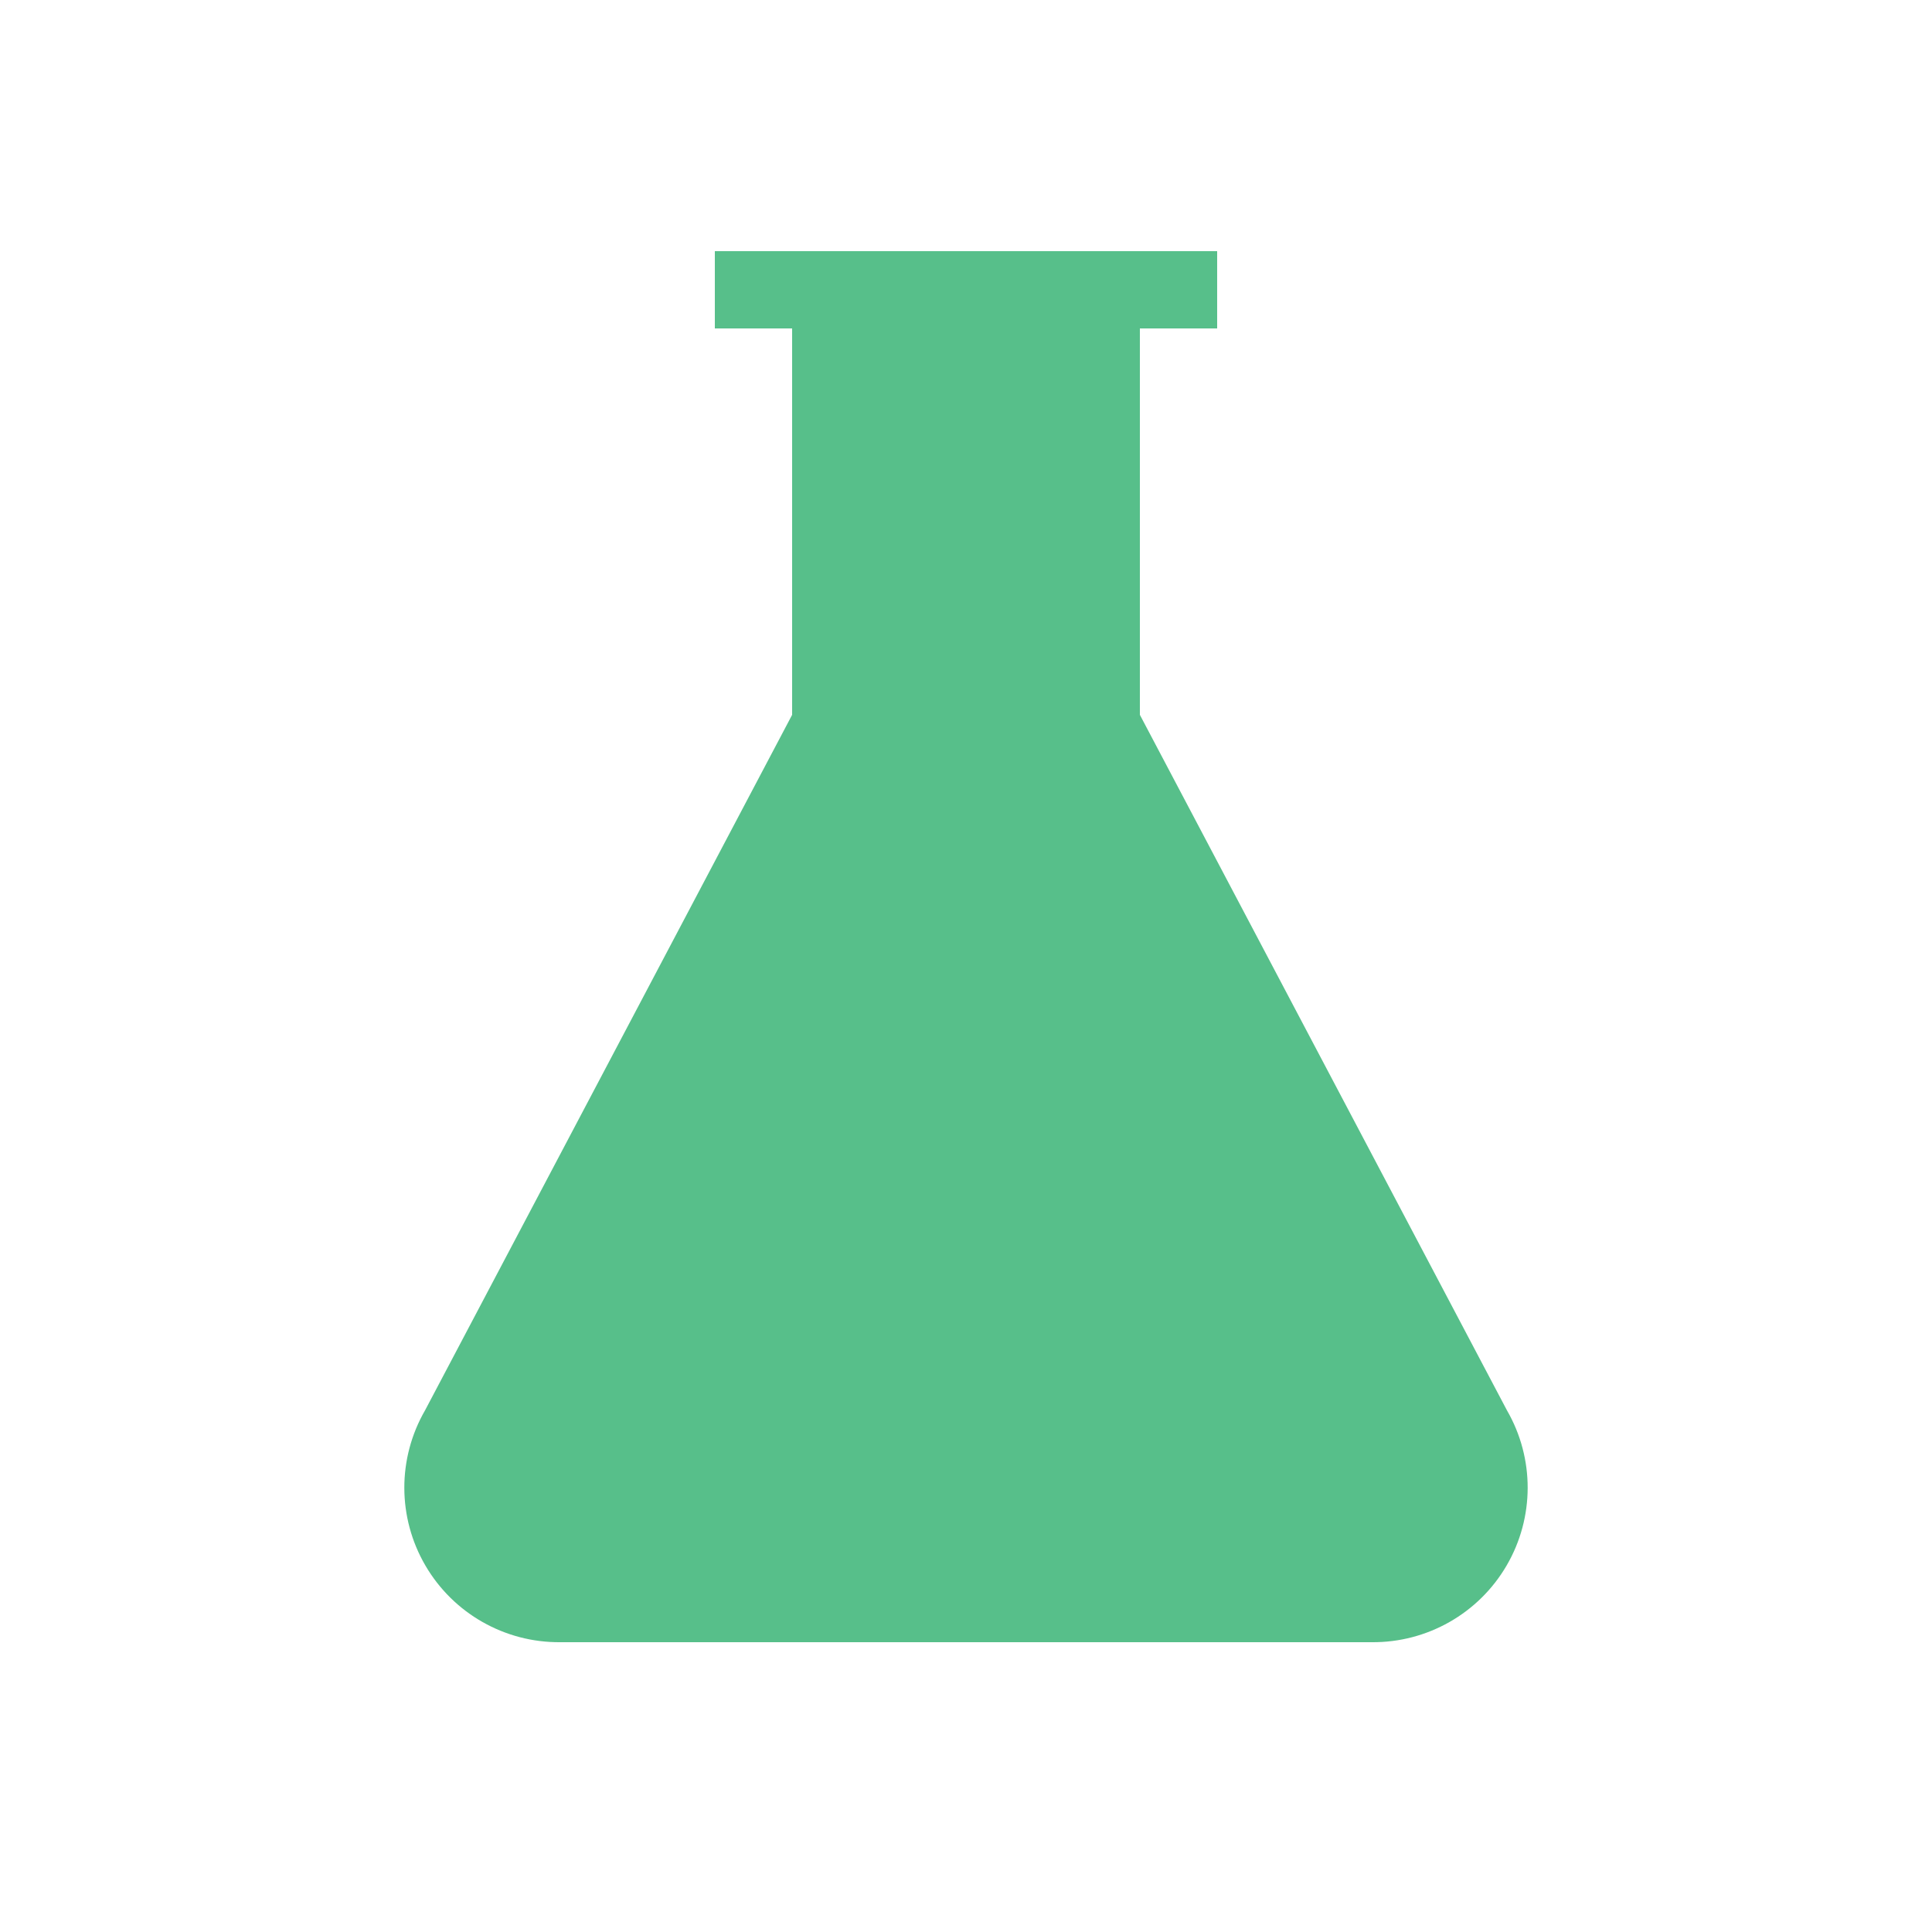
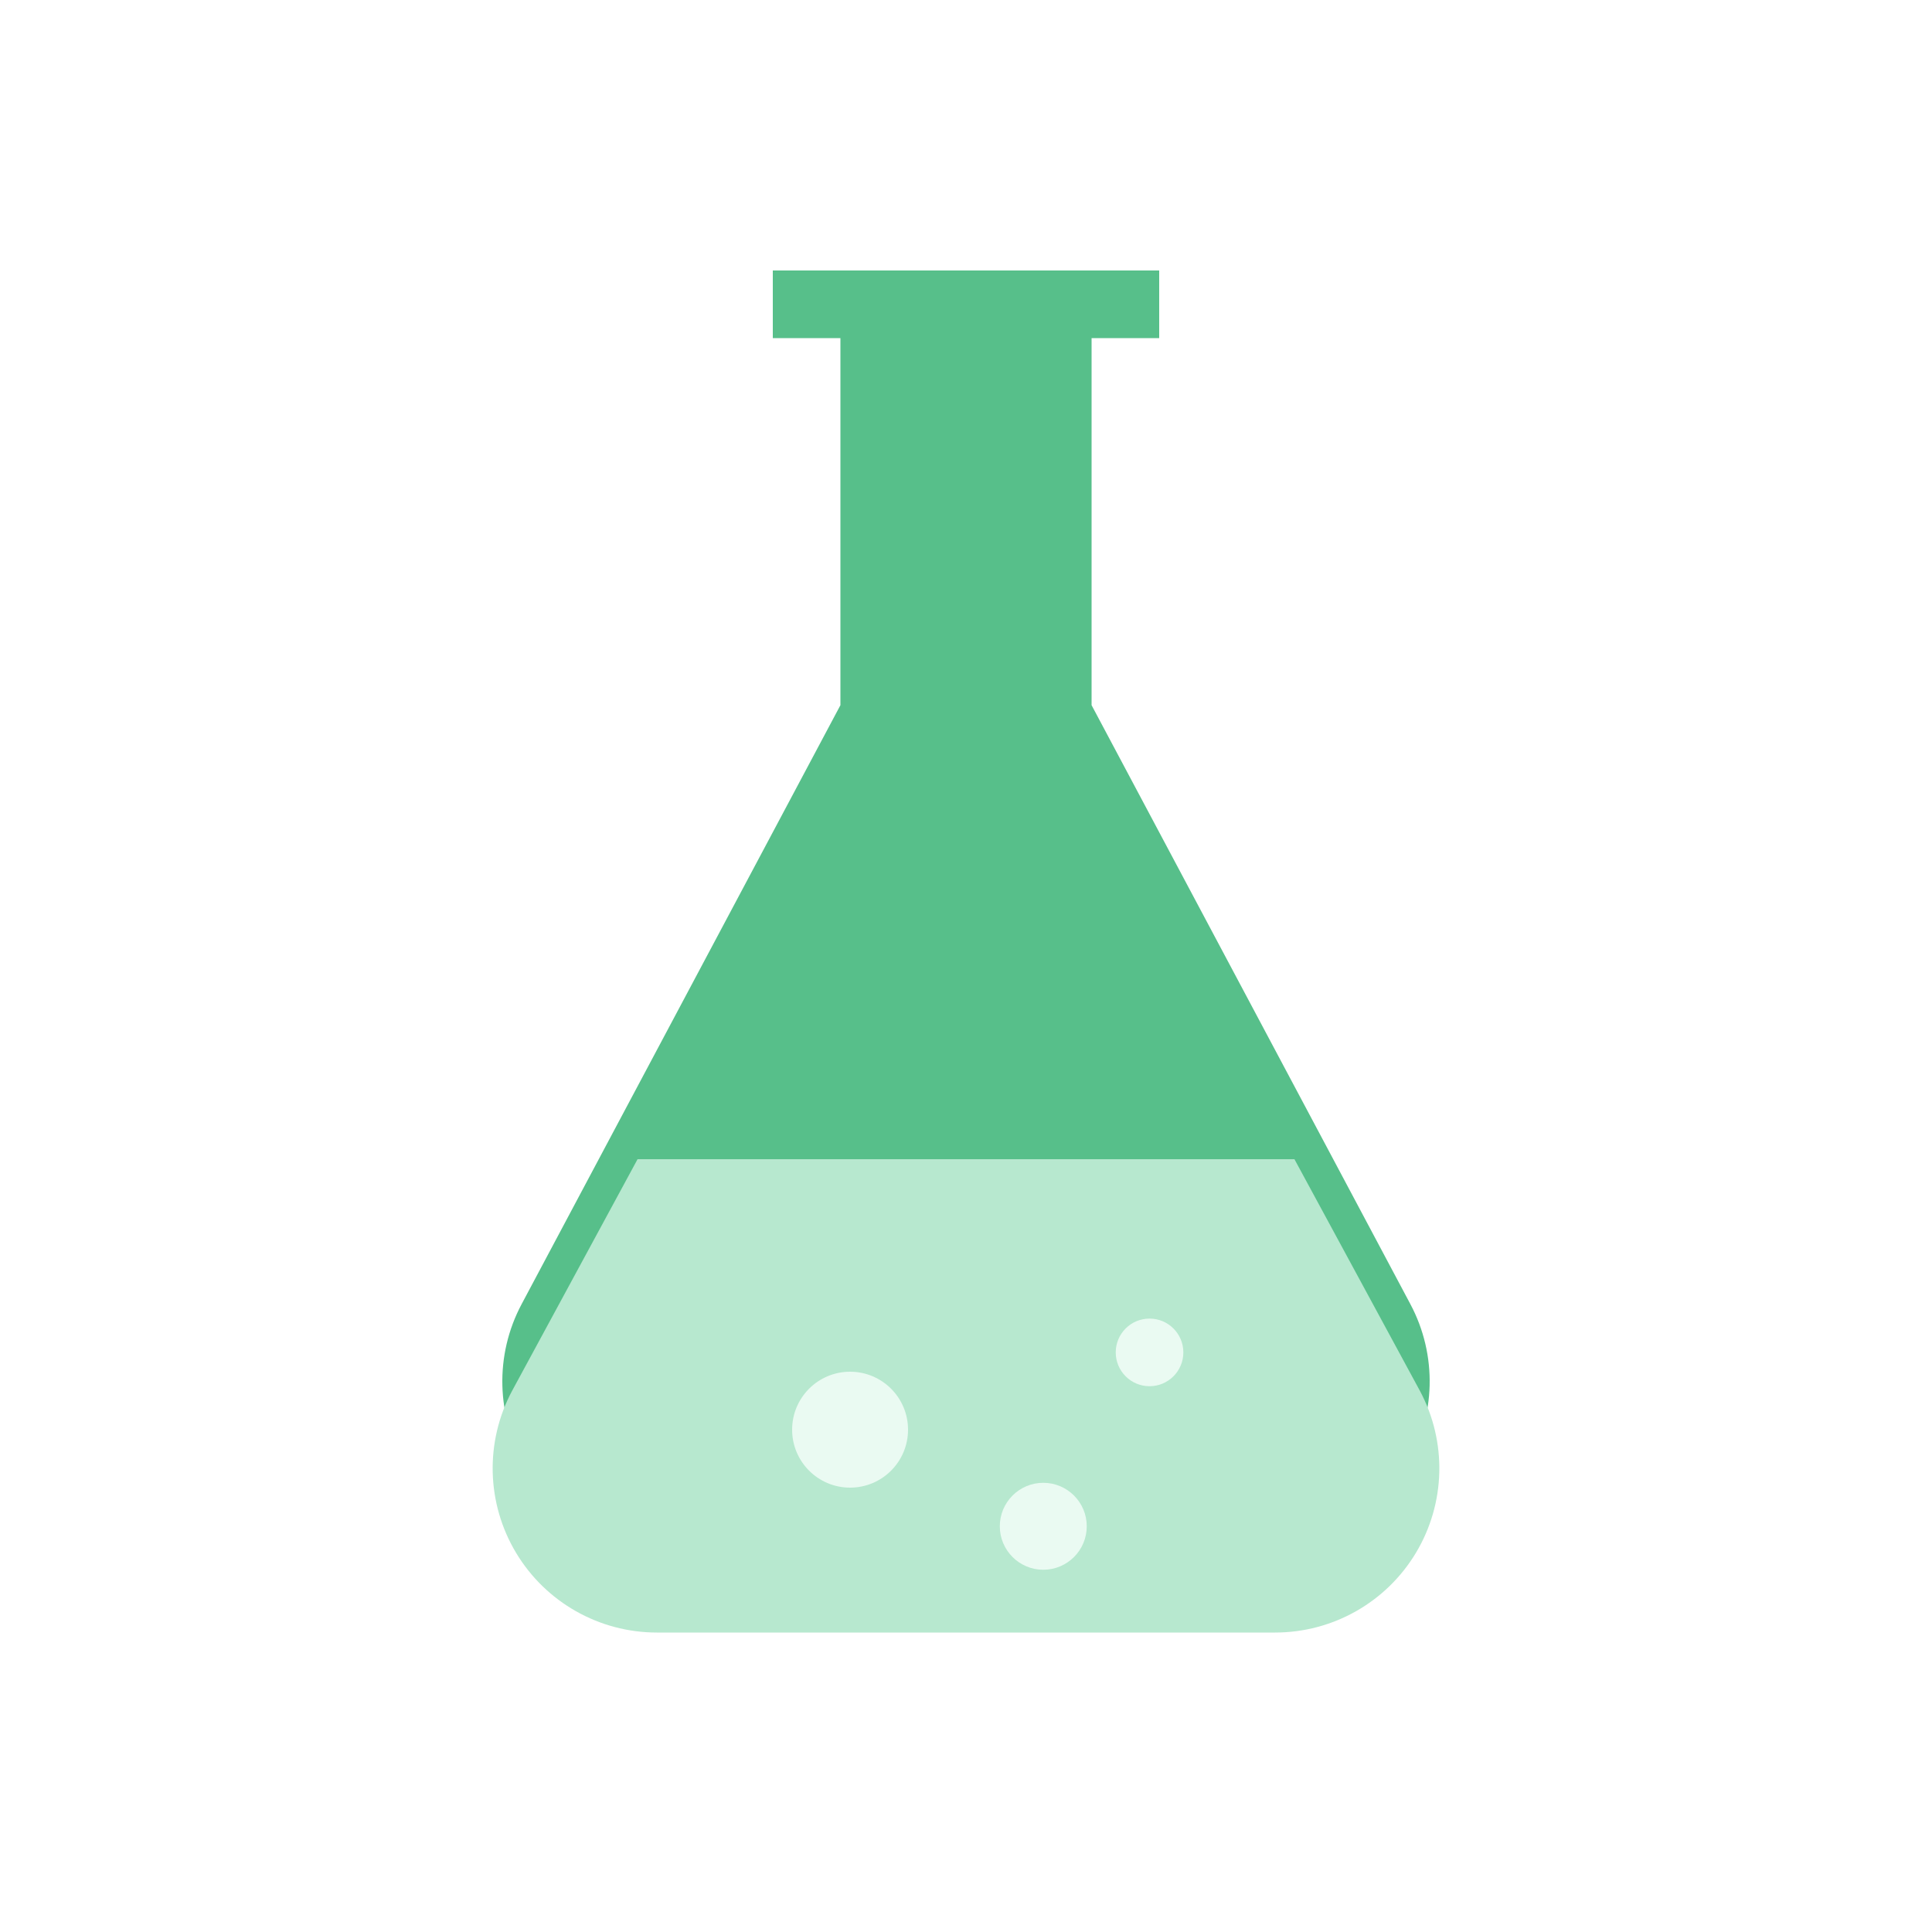
<svg xmlns="http://www.w3.org/2000/svg" viewBox="0 0 200 200">
-   <path d="M74 26h52v8h-8v40l38 72a16 16 0 0 1-14 24H58a16 16 0 0 1-14-24l38-72V34h-8z" fill="#57bf8a" />
+   <path d="M80 28h40v7h-7v38l33 62a17 17 0 0 1-15 25H69a17 17 0 0 1-15-25l33-62V35h-7z" fill="#57bf8a" />
+   <path d="M66 120h68l13 24a17 17 0 0 1-15 25H68a17 17 0 0 1-15-25z" fill="#b7e8cf" />
+   <circle cx="88" cy="148" r="6" fill="#eafaf2" />
+   <circle cx="108" cy="158" r="4.5" fill="#eafaf2" />
+   <circle cx="119" cy="140" r="3.5" fill="#eafaf2" />
</svg>
